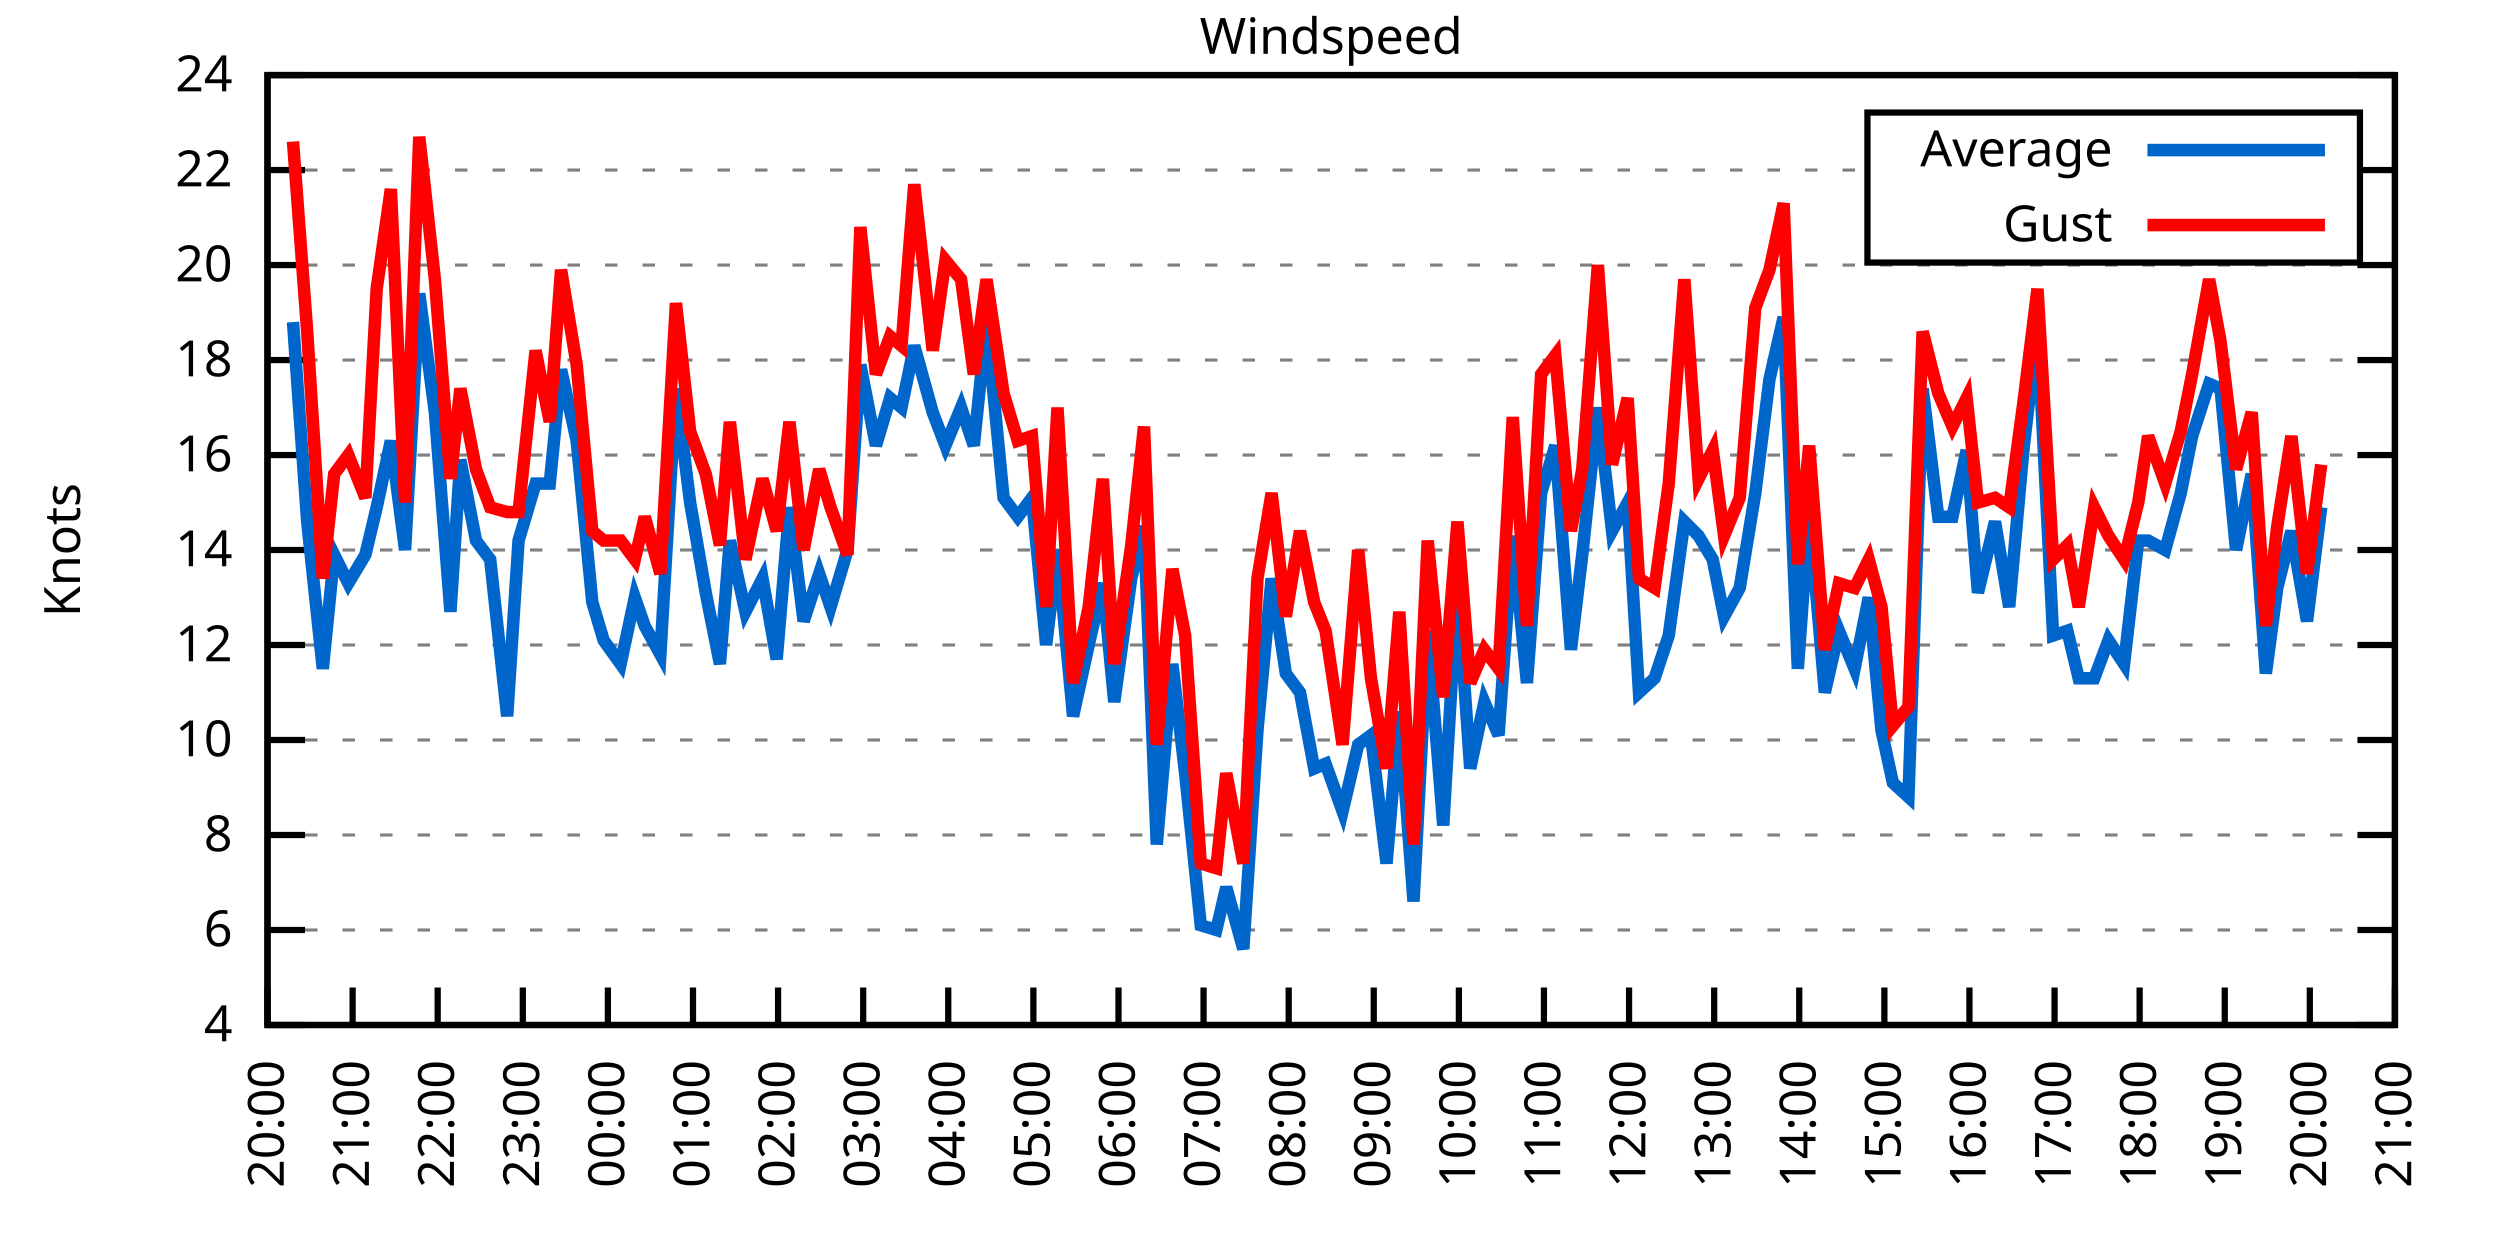
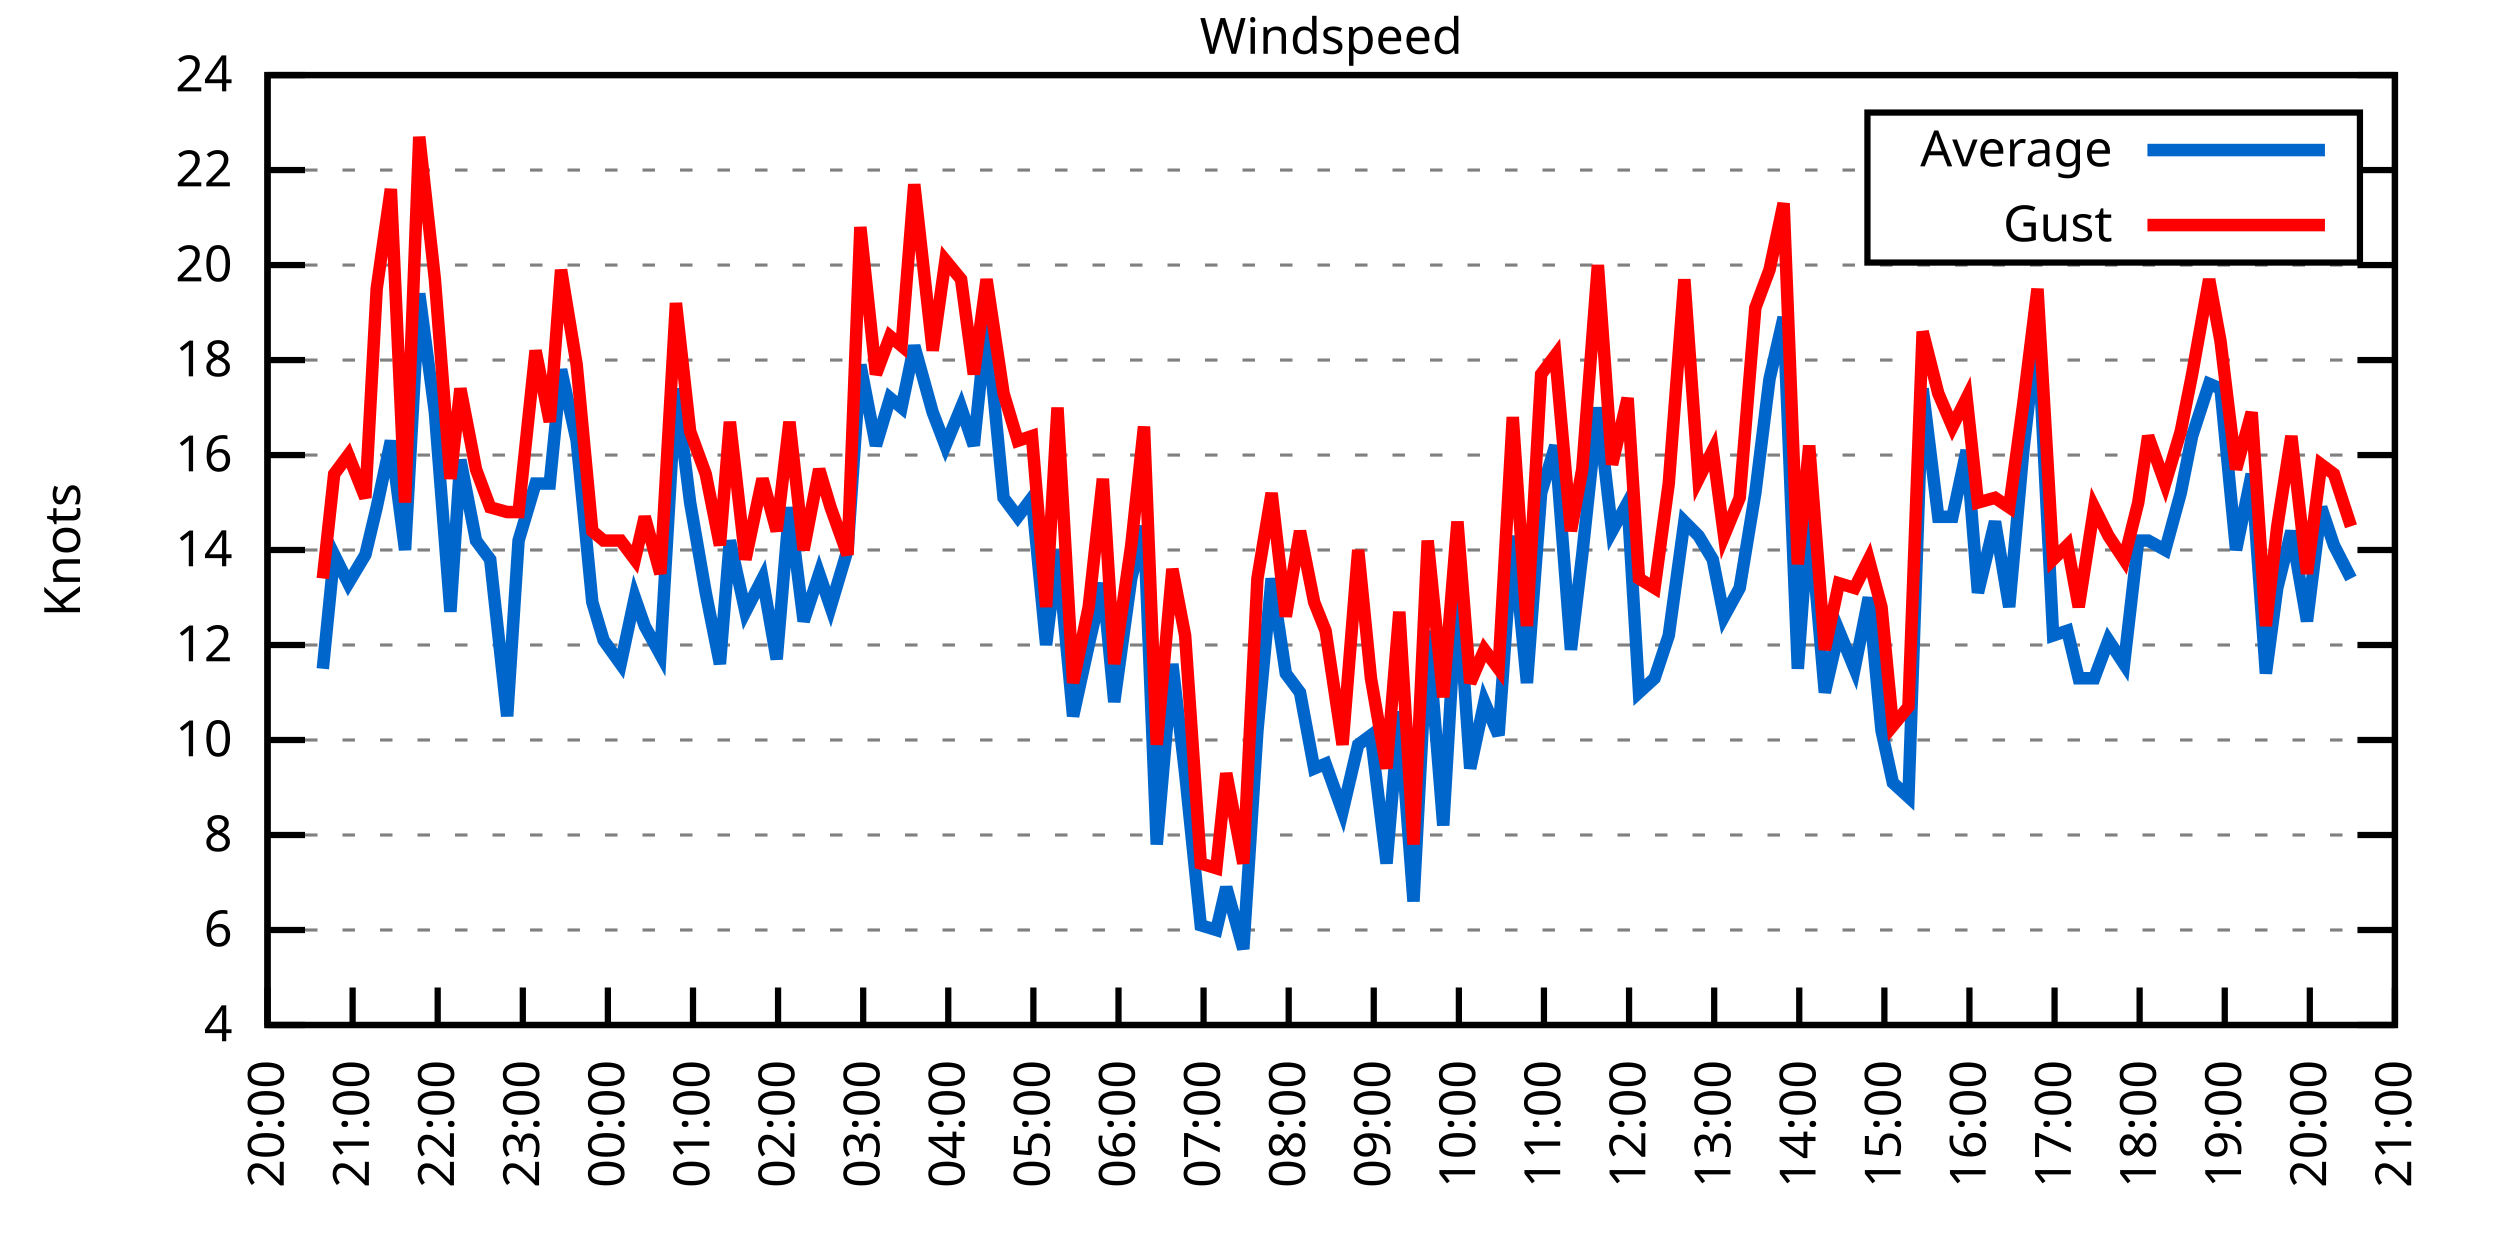
<svg xmlns="http://www.w3.org/2000/svg" xmlns:xlink="http://www.w3.org/1999/xlink" width="400" height="200" viewBox="0 0 400 200">
  <g id="gnuplot_canvas">
    <rect x="0" y="0" width="400" height="200" fill="none" />
    <defs>
      <circle id="gpDot" r="0.5" stroke-width="0.5" stroke="currentColor" />
      <path id="gpPt0" stroke-width="0.333" stroke="currentColor" d="M-1,0 h2 M0,-1 v2" />
      <path id="gpPt1" stroke-width="0.333" stroke="currentColor" d="M-1,-1 L1,1 M1,-1 L-1,1" />
      <path id="gpPt2" stroke-width="0.333" stroke="currentColor" d="M-1,0 L1,0 M0,-1 L0,1 M-1,-1 L1,1 M-1,1 L1,-1" />
      <rect id="gpPt3" stroke-width="0.333" stroke="currentColor" x="-1" y="-1" width="2" height="2" />
      <rect id="gpPt4" stroke-width="0.333" stroke="currentColor" fill="currentColor" x="-1" y="-1" width="2" height="2" />
      <circle id="gpPt5" stroke-width="0.333" stroke="currentColor" cx="0" cy="0" r="1" />
      <use xlink:href="#gpPt5" id="gpPt6" fill="currentColor" stroke="none" />
      <path id="gpPt7" stroke-width="0.333" stroke="currentColor" d="M0,-1.33 L-1.33,0.67 L1.33,0.67 z" />
      <use xlink:href="#gpPt7" id="gpPt8" fill="currentColor" stroke="none" />
      <use xlink:href="#gpPt7" id="gpPt9" stroke="currentColor" transform="rotate(180)" />
      <use xlink:href="#gpPt9" id="gpPt10" fill="currentColor" stroke="none" />
      <use xlink:href="#gpPt3" id="gpPt11" stroke="currentColor" transform="rotate(45)" />
      <use xlink:href="#gpPt11" id="gpPt12" fill="currentColor" stroke="none" />
      <path id="gpPt13" stroke-width="0.333" stroke="currentColor" d="M0,1.330 L1.265,0.411 L0.782,-1.067 L-0.782,-1.076 L-1.265,0.411 z" />
      <use xlink:href="#gpPt13" id="gpPt14" fill="currentColor" stroke="none" />
      <filter id="textbox" filterUnits="objectBoundingBox" x="0" y="0" height="1" width="1">
        <feFlood flood-color="white" flood-opacity="1" result="bgnd" />
        <feComposite in="SourceGraphic" in2="bgnd" operator="atop" />
      </filter>
      <filter id="greybox" filterUnits="objectBoundingBox" x="0" y="0" height="1" width="1">
        <feFlood flood-color="lightgrey" flood-opacity="1" result="grey" />
        <feComposite in="SourceGraphic" in2="grey" operator="atop" />
      </filter>
    </defs>
    <g fill="none" color="white" stroke="currentColor" stroke-width="1.00" stroke-linecap="butt" stroke-linejoin="miter">
</g>
    <g fill="none" color="black" stroke="currentColor" stroke-width="1.00" stroke-linecap="butt" stroke-linejoin="miter">
      <g stroke="none" shape-rendering="crispEdges">
        <polygon fill="rgb(255, 255, 255)" points="42.80,164.00 383.18,164.00 383.18,12.02 42.80,12.02 " />
      </g>
    </g>
    <g fill="none" color="black" stroke="currentColor" stroke-width="1.00" stroke-linecap="butt" stroke-linejoin="miter">
</g>
    <g fill="none" color="black" stroke="black" stroke-width="0.50" stroke-linecap="butt" stroke-linejoin="miter">
</g>
    <g fill="none" color="gray" stroke="currentColor" stroke-width="0.50" stroke-linecap="butt" stroke-linejoin="miter">
      <path stroke="gray" stroke-dasharray="2,4" class="gridline" d="M42.80,164.00 L383.19,164.00  " />
    </g>
    <g fill="none" color="gray" stroke="gray" stroke-width="1.00" stroke-linecap="butt" stroke-linejoin="miter">
</g>
    <g fill="none" color="black" stroke="currentColor" stroke-width="1.00" stroke-linecap="butt" stroke-linejoin="miter">
      <path stroke="black" d="M42.80,164.00 L48.80,164.00 M383.19,164.00 L377.19,164.00  " />
      <g transform="translate(37.20,166.60)" stroke="none" fill="black" font-family="Sans" font-size="8.00" text-anchor="end">
        <text>
          <tspan font-family="Sans"> 4</tspan>
        </text>
      </g>
    </g>
    <g fill="none" color="black" stroke="currentColor" stroke-width="1.00" stroke-linecap="butt" stroke-linejoin="miter">
</g>
    <g fill="none" color="black" stroke="black" stroke-width="0.50" stroke-linecap="butt" stroke-linejoin="miter">
</g>
    <g fill="none" color="gray" stroke="currentColor" stroke-width="0.50" stroke-linecap="butt" stroke-linejoin="miter">
      <path stroke="gray" stroke-dasharray="2,4" class="gridline" d="M42.80,148.80 L383.19,148.80  " />
    </g>
    <g fill="none" color="gray" stroke="gray" stroke-width="1.00" stroke-linecap="butt" stroke-linejoin="miter">
</g>
    <g fill="none" color="black" stroke="currentColor" stroke-width="1.00" stroke-linecap="butt" stroke-linejoin="miter">
      <path stroke="black" d="M42.80,148.80 L48.80,148.80 M383.19,148.80 L377.19,148.80  " />
      <g transform="translate(37.20,151.40)" stroke="none" fill="black" font-family="Sans" font-size="8.00" text-anchor="end">
        <text>
          <tspan font-family="Sans"> 6</tspan>
        </text>
      </g>
    </g>
    <g fill="none" color="black" stroke="currentColor" stroke-width="1.00" stroke-linecap="butt" stroke-linejoin="miter">
</g>
    <g fill="none" color="black" stroke="black" stroke-width="0.50" stroke-linecap="butt" stroke-linejoin="miter">
</g>
    <g fill="none" color="gray" stroke="currentColor" stroke-width="0.50" stroke-linecap="butt" stroke-linejoin="miter">
      <path stroke="gray" stroke-dasharray="2,4" class="gridline" d="M42.80,133.60 L383.19,133.60  " />
    </g>
    <g fill="none" color="gray" stroke="gray" stroke-width="1.00" stroke-linecap="butt" stroke-linejoin="miter">
</g>
    <g fill="none" color="black" stroke="currentColor" stroke-width="1.00" stroke-linecap="butt" stroke-linejoin="miter">
      <path stroke="black" d="M42.80,133.60 L48.80,133.60 M383.19,133.60 L377.19,133.60  " />
      <g transform="translate(37.20,136.20)" stroke="none" fill="black" font-family="Sans" font-size="8.00" text-anchor="end">
        <text>
          <tspan font-family="Sans"> 8</tspan>
        </text>
      </g>
    </g>
    <g fill="none" color="black" stroke="currentColor" stroke-width="1.00" stroke-linecap="butt" stroke-linejoin="miter">
</g>
    <g fill="none" color="black" stroke="black" stroke-width="0.50" stroke-linecap="butt" stroke-linejoin="miter">
</g>
    <g fill="none" color="gray" stroke="currentColor" stroke-width="0.50" stroke-linecap="butt" stroke-linejoin="miter">
      <path stroke="gray" stroke-dasharray="2,4" class="gridline" d="M42.80,118.40 L383.19,118.40  " />
    </g>
    <g fill="none" color="gray" stroke="gray" stroke-width="1.00" stroke-linecap="butt" stroke-linejoin="miter">
</g>
    <g fill="none" color="black" stroke="currentColor" stroke-width="1.00" stroke-linecap="butt" stroke-linejoin="miter">
      <path stroke="black" d="M42.80,118.40 L48.80,118.40 M383.19,118.40 L377.19,118.40  " />
      <g transform="translate(37.20,121.00)" stroke="none" fill="black" font-family="Sans" font-size="8.00" text-anchor="end">
        <text>
          <tspan font-family="Sans"> 10</tspan>
        </text>
      </g>
    </g>
    <g fill="none" color="black" stroke="currentColor" stroke-width="1.00" stroke-linecap="butt" stroke-linejoin="miter">
</g>
    <g fill="none" color="black" stroke="black" stroke-width="0.50" stroke-linecap="butt" stroke-linejoin="miter">
</g>
    <g fill="none" color="gray" stroke="currentColor" stroke-width="0.50" stroke-linecap="butt" stroke-linejoin="miter">
      <path stroke="gray" stroke-dasharray="2,4" class="gridline" d="M42.80,103.20 L383.19,103.20  " />
    </g>
    <g fill="none" color="gray" stroke="gray" stroke-width="1.00" stroke-linecap="butt" stroke-linejoin="miter">
</g>
    <g fill="none" color="black" stroke="currentColor" stroke-width="1.00" stroke-linecap="butt" stroke-linejoin="miter">
      <path stroke="black" d="M42.80,103.20 L48.80,103.20 M383.19,103.20 L377.19,103.20  " />
      <g transform="translate(37.20,105.80)" stroke="none" fill="black" font-family="Sans" font-size="8.00" text-anchor="end">
        <text>
          <tspan font-family="Sans"> 12</tspan>
        </text>
      </g>
    </g>
    <g fill="none" color="black" stroke="currentColor" stroke-width="1.00" stroke-linecap="butt" stroke-linejoin="miter">
</g>
    <g fill="none" color="black" stroke="black" stroke-width="0.50" stroke-linecap="butt" stroke-linejoin="miter">
</g>
    <g fill="none" color="gray" stroke="currentColor" stroke-width="0.50" stroke-linecap="butt" stroke-linejoin="miter">
      <path stroke="gray" stroke-dasharray="2,4" class="gridline" d="M42.80,88.00 L383.19,88.00  " />
    </g>
    <g fill="none" color="gray" stroke="gray" stroke-width="1.00" stroke-linecap="butt" stroke-linejoin="miter">
</g>
    <g fill="none" color="black" stroke="currentColor" stroke-width="1.00" stroke-linecap="butt" stroke-linejoin="miter">
      <path stroke="black" d="M42.80,88.00 L48.80,88.00 M383.19,88.00 L377.19,88.00  " />
      <g transform="translate(37.20,90.60)" stroke="none" fill="black" font-family="Sans" font-size="8.00" text-anchor="end">
        <text>
          <tspan font-family="Sans"> 14</tspan>
        </text>
      </g>
    </g>
    <g fill="none" color="black" stroke="currentColor" stroke-width="1.00" stroke-linecap="butt" stroke-linejoin="miter">
</g>
    <g fill="none" color="black" stroke="black" stroke-width="0.50" stroke-linecap="butt" stroke-linejoin="miter">
</g>
    <g fill="none" color="gray" stroke="currentColor" stroke-width="0.50" stroke-linecap="butt" stroke-linejoin="miter">
      <path stroke="gray" stroke-dasharray="2,4" class="gridline" d="M42.80,72.81 L383.19,72.81  " />
    </g>
    <g fill="none" color="gray" stroke="gray" stroke-width="1.00" stroke-linecap="butt" stroke-linejoin="miter">
</g>
    <g fill="none" color="black" stroke="currentColor" stroke-width="1.00" stroke-linecap="butt" stroke-linejoin="miter">
      <path stroke="black" d="M42.80,72.81 L48.80,72.81 M383.19,72.81 L377.19,72.81  " />
      <g transform="translate(37.20,75.41)" stroke="none" fill="black" font-family="Sans" font-size="8.00" text-anchor="end">
        <text>
          <tspan font-family="Sans"> 16</tspan>
        </text>
      </g>
    </g>
    <g fill="none" color="black" stroke="currentColor" stroke-width="1.00" stroke-linecap="butt" stroke-linejoin="miter">
</g>
    <g fill="none" color="black" stroke="black" stroke-width="0.50" stroke-linecap="butt" stroke-linejoin="miter">
</g>
    <g fill="none" color="gray" stroke="currentColor" stroke-width="0.50" stroke-linecap="butt" stroke-linejoin="miter">
      <path stroke="gray" stroke-dasharray="2,4" class="gridline" d="M42.80,57.61 L383.19,57.61  " />
    </g>
    <g fill="none" color="gray" stroke="gray" stroke-width="1.00" stroke-linecap="butt" stroke-linejoin="miter">
</g>
    <g fill="none" color="black" stroke="currentColor" stroke-width="1.00" stroke-linecap="butt" stroke-linejoin="miter">
      <path stroke="black" d="M42.80,57.61 L48.80,57.61 M383.19,57.61 L377.19,57.61  " />
      <g transform="translate(37.20,60.21)" stroke="none" fill="black" font-family="Sans" font-size="8.00" text-anchor="end">
        <text>
          <tspan font-family="Sans"> 18</tspan>
        </text>
      </g>
    </g>
    <g fill="none" color="black" stroke="currentColor" stroke-width="1.00" stroke-linecap="butt" stroke-linejoin="miter">
</g>
    <g fill="none" color="black" stroke="black" stroke-width="0.50" stroke-linecap="butt" stroke-linejoin="miter">
</g>
    <g fill="none" color="gray" stroke="currentColor" stroke-width="0.50" stroke-linecap="butt" stroke-linejoin="miter">
      <path stroke="gray" stroke-dasharray="2,4" class="gridline" d="M42.80,42.41 L383.19,42.41  " />
    </g>
    <g fill="none" color="gray" stroke="gray" stroke-width="1.00" stroke-linecap="butt" stroke-linejoin="miter">
</g>
    <g fill="none" color="black" stroke="currentColor" stroke-width="1.00" stroke-linecap="butt" stroke-linejoin="miter">
      <path stroke="black" d="M42.80,42.41 L48.80,42.41 M383.19,42.41 L377.19,42.41  " />
      <g transform="translate(37.20,45.01)" stroke="none" fill="black" font-family="Sans" font-size="8.00" text-anchor="end">
        <text>
          <tspan font-family="Sans"> 20</tspan>
        </text>
      </g>
    </g>
    <g fill="none" color="black" stroke="currentColor" stroke-width="1.00" stroke-linecap="butt" stroke-linejoin="miter">
</g>
    <g fill="none" color="black" stroke="black" stroke-width="0.50" stroke-linecap="butt" stroke-linejoin="miter">
</g>
    <g fill="none" color="gray" stroke="currentColor" stroke-width="0.50" stroke-linecap="butt" stroke-linejoin="miter">
      <path stroke="gray" stroke-dasharray="2,4" class="gridline" d="M42.80,27.21 L298.79,27.21 M377.59,27.21 L383.19,27.21  " />
    </g>
    <g fill="none" color="gray" stroke="gray" stroke-width="1.00" stroke-linecap="butt" stroke-linejoin="miter">
</g>
    <g fill="none" color="black" stroke="currentColor" stroke-width="1.00" stroke-linecap="butt" stroke-linejoin="miter">
      <path stroke="black" d="M42.80,27.21 L48.80,27.21 M383.19,27.21 L377.19,27.21  " />
      <g transform="translate(37.20,29.81)" stroke="none" fill="black" font-family="Sans" font-size="8.00" text-anchor="end">
        <text>
          <tspan font-family="Sans"> 22</tspan>
        </text>
      </g>
    </g>
    <g fill="none" color="black" stroke="currentColor" stroke-width="1.00" stroke-linecap="butt" stroke-linejoin="miter">
</g>
    <g fill="none" color="black" stroke="black" stroke-width="0.50" stroke-linecap="butt" stroke-linejoin="miter">
</g>
    <g fill="none" color="gray" stroke="currentColor" stroke-width="0.50" stroke-linecap="butt" stroke-linejoin="miter">
      <path stroke="gray" stroke-dasharray="2,4" class="gridline" d="M42.80,12.01 L383.19,12.01  " />
    </g>
    <g fill="none" color="gray" stroke="gray" stroke-width="1.00" stroke-linecap="butt" stroke-linejoin="miter">
</g>
    <g fill="none" color="black" stroke="currentColor" stroke-width="1.00" stroke-linecap="butt" stroke-linejoin="miter">
      <path stroke="black" d="M42.80,12.01 L48.80,12.01 M383.19,12.01 L377.19,12.01  " />
      <g transform="translate(37.20,14.61)" stroke="none" fill="black" font-family="Sans" font-size="8.00" text-anchor="end">
        <text>
          <tspan font-family="Sans"> 24</tspan>
        </text>
      </g>
    </g>
    <g fill="none" color="black" stroke="currentColor" stroke-width="1.00" stroke-linecap="butt" stroke-linejoin="miter">
      <path stroke="black" d="M42.80,164.00 L42.80,158.00  " />
      <g transform="translate(45.40,169.60) rotate(270.00)" stroke="none" fill="black" font-family="Sans" font-size="8.00" text-anchor="end">
        <text>
          <tspan font-family="Sans">20:00</tspan>
        </text>
      </g>
    </g>
    <g fill="none" color="black" stroke="currentColor" stroke-width="1.00" stroke-linecap="butt" stroke-linejoin="miter">
      <path stroke="black" d="M56.42,164.00 L56.42,158.00  " />
      <g transform="translate(59.02,169.60) rotate(270.00)" stroke="none" fill="black" font-family="Sans" font-size="8.00" text-anchor="end">
        <text>
          <tspan font-family="Sans">21:00</tspan>
        </text>
      </g>
    </g>
    <g fill="none" color="black" stroke="currentColor" stroke-width="1.00" stroke-linecap="butt" stroke-linejoin="miter">
      <path stroke="black" d="M70.03,164.00 L70.03,158.00  " />
      <g transform="translate(72.63,169.60) rotate(270.00)" stroke="none" fill="black" font-family="Sans" font-size="8.00" text-anchor="end">
        <text>
          <tspan font-family="Sans">22:00</tspan>
        </text>
      </g>
    </g>
    <g fill="none" color="black" stroke="currentColor" stroke-width="1.00" stroke-linecap="butt" stroke-linejoin="miter">
      <path stroke="black" d="M83.65,164.00 L83.65,158.00  " />
      <g transform="translate(86.25,169.60) rotate(270.00)" stroke="none" fill="black" font-family="Sans" font-size="8.00" text-anchor="end">
        <text>
          <tspan font-family="Sans">23:00</tspan>
        </text>
      </g>
    </g>
    <g fill="none" color="black" stroke="currentColor" stroke-width="1.00" stroke-linecap="butt" stroke-linejoin="miter">
      <path stroke="black" d="M97.26,164.00 L97.26,158.00  " />
      <g transform="translate(99.86,169.60) rotate(270.00)" stroke="none" fill="black" font-family="Sans" font-size="8.00" text-anchor="end">
        <text>
          <tspan font-family="Sans">00:00</tspan>
        </text>
      </g>
    </g>
    <g fill="none" color="black" stroke="currentColor" stroke-width="1.00" stroke-linecap="butt" stroke-linejoin="miter">
      <path stroke="black" d="M110.88,164.00 L110.88,158.00  " />
      <g transform="translate(113.48,169.60) rotate(270.00)" stroke="none" fill="black" font-family="Sans" font-size="8.00" text-anchor="end">
        <text>
          <tspan font-family="Sans">01:00</tspan>
        </text>
      </g>
    </g>
    <g fill="none" color="black" stroke="currentColor" stroke-width="1.00" stroke-linecap="butt" stroke-linejoin="miter">
      <path stroke="black" d="M124.49,164.00 L124.49,158.00  " />
      <g transform="translate(127.09,169.60) rotate(270.00)" stroke="none" fill="black" font-family="Sans" font-size="8.00" text-anchor="end">
        <text>
          <tspan font-family="Sans">02:00</tspan>
        </text>
      </g>
    </g>
    <g fill="none" color="black" stroke="currentColor" stroke-width="1.00" stroke-linecap="butt" stroke-linejoin="miter">
      <path stroke="black" d="M138.11,164.00 L138.11,158.00  " />
      <g transform="translate(140.71,169.60) rotate(270.00)" stroke="none" fill="black" font-family="Sans" font-size="8.00" text-anchor="end">
        <text>
          <tspan font-family="Sans">03:00</tspan>
        </text>
      </g>
    </g>
    <g fill="none" color="black" stroke="currentColor" stroke-width="1.00" stroke-linecap="butt" stroke-linejoin="miter">
      <path stroke="black" d="M151.72,164.00 L151.72,158.00  " />
      <g transform="translate(154.32,169.60) rotate(270.00)" stroke="none" fill="black" font-family="Sans" font-size="8.00" text-anchor="end">
        <text>
          <tspan font-family="Sans">04:00</tspan>
        </text>
      </g>
    </g>
    <g fill="none" color="black" stroke="currentColor" stroke-width="1.00" stroke-linecap="butt" stroke-linejoin="miter">
      <path stroke="black" d="M165.34,164.00 L165.34,158.00  " />
      <g transform="translate(167.94,169.60) rotate(270.00)" stroke="none" fill="black" font-family="Sans" font-size="8.00" text-anchor="end">
        <text>
          <tspan font-family="Sans">05:00</tspan>
        </text>
      </g>
    </g>
    <g fill="none" color="black" stroke="currentColor" stroke-width="1.00" stroke-linecap="butt" stroke-linejoin="miter">
      <path stroke="black" d="M178.96,164.00 L178.96,158.00  " />
      <g transform="translate(181.56,169.60) rotate(270.00)" stroke="none" fill="black" font-family="Sans" font-size="8.00" text-anchor="end">
        <text>
          <tspan font-family="Sans">06:00</tspan>
        </text>
      </g>
    </g>
    <g fill="none" color="black" stroke="currentColor" stroke-width="1.00" stroke-linecap="butt" stroke-linejoin="miter">
      <path stroke="black" d="M192.57,164.00 L192.57,158.00  " />
      <g transform="translate(195.17,169.60) rotate(270.00)" stroke="none" fill="black" font-family="Sans" font-size="8.00" text-anchor="end">
        <text>
          <tspan font-family="Sans">07:00</tspan>
        </text>
      </g>
    </g>
    <g fill="none" color="black" stroke="currentColor" stroke-width="1.00" stroke-linecap="butt" stroke-linejoin="miter">
      <path stroke="black" d="M206.19,164.00 L206.19,158.00  " />
      <g transform="translate(208.79,169.60) rotate(270.00)" stroke="none" fill="black" font-family="Sans" font-size="8.00" text-anchor="end">
        <text>
          <tspan font-family="Sans">08:00</tspan>
        </text>
      </g>
    </g>
    <g fill="none" color="black" stroke="currentColor" stroke-width="1.00" stroke-linecap="butt" stroke-linejoin="miter">
      <path stroke="black" d="M219.80,164.00 L219.80,158.00  " />
      <g transform="translate(222.40,169.60) rotate(270.00)" stroke="none" fill="black" font-family="Sans" font-size="8.00" text-anchor="end">
        <text>
          <tspan font-family="Sans">09:00</tspan>
        </text>
      </g>
    </g>
    <g fill="none" color="black" stroke="currentColor" stroke-width="1.00" stroke-linecap="butt" stroke-linejoin="miter">
      <path stroke="black" d="M233.42,164.00 L233.42,158.00  " />
      <g transform="translate(236.02,169.60) rotate(270.00)" stroke="none" fill="black" font-family="Sans" font-size="8.00" text-anchor="end">
        <text>
          <tspan font-family="Sans">10:00</tspan>
        </text>
      </g>
    </g>
    <g fill="none" color="black" stroke="currentColor" stroke-width="1.00" stroke-linecap="butt" stroke-linejoin="miter">
      <path stroke="black" d="M247.03,164.00 L247.03,158.00  " />
      <g transform="translate(249.63,169.60) rotate(270.00)" stroke="none" fill="black" font-family="Sans" font-size="8.00" text-anchor="end">
        <text>
          <tspan font-family="Sans">11:00</tspan>
        </text>
      </g>
    </g>
    <g fill="none" color="black" stroke="currentColor" stroke-width="1.00" stroke-linecap="butt" stroke-linejoin="miter">
      <path stroke="black" d="M260.65,164.00 L260.65,158.00  " />
      <g transform="translate(263.25,169.60) rotate(270.00)" stroke="none" fill="black" font-family="Sans" font-size="8.00" text-anchor="end">
        <text>
          <tspan font-family="Sans">12:00</tspan>
        </text>
      </g>
    </g>
    <g fill="none" color="black" stroke="currentColor" stroke-width="1.00" stroke-linecap="butt" stroke-linejoin="miter">
      <path stroke="black" d="M274.27,164.00 L274.27,158.00  " />
      <g transform="translate(276.87,169.60) rotate(270.00)" stroke="none" fill="black" font-family="Sans" font-size="8.00" text-anchor="end">
        <text>
          <tspan font-family="Sans">13:00</tspan>
        </text>
      </g>
    </g>
    <g fill="none" color="black" stroke="currentColor" stroke-width="1.00" stroke-linecap="butt" stroke-linejoin="miter">
      <path stroke="black" d="M287.88,164.00 L287.88,158.00  " />
      <g transform="translate(290.48,169.60) rotate(270.00)" stroke="none" fill="black" font-family="Sans" font-size="8.00" text-anchor="end">
        <text>
          <tspan font-family="Sans">14:00</tspan>
        </text>
      </g>
    </g>
    <g fill="none" color="black" stroke="currentColor" stroke-width="1.00" stroke-linecap="butt" stroke-linejoin="miter">
      <path stroke="black" d="M301.50,164.00 L301.50,158.00  " />
      <g transform="translate(304.10,169.60) rotate(270.00)" stroke="none" fill="black" font-family="Sans" font-size="8.00" text-anchor="end">
        <text>
          <tspan font-family="Sans">15:00</tspan>
        </text>
      </g>
    </g>
    <g fill="none" color="black" stroke="currentColor" stroke-width="1.00" stroke-linecap="butt" stroke-linejoin="miter">
      <path stroke="black" d="M315.11,164.00 L315.11,158.00  " />
      <g transform="translate(317.71,169.60) rotate(270.00)" stroke="none" fill="black" font-family="Sans" font-size="8.00" text-anchor="end">
        <text>
          <tspan font-family="Sans">16:00</tspan>
        </text>
      </g>
    </g>
    <g fill="none" color="black" stroke="currentColor" stroke-width="1.00" stroke-linecap="butt" stroke-linejoin="miter">
      <path stroke="black" d="M328.73,164.00 L328.73,158.00  " />
      <g transform="translate(331.33,169.60) rotate(270.00)" stroke="none" fill="black" font-family="Sans" font-size="8.00" text-anchor="end">
        <text>
          <tspan font-family="Sans">17:00</tspan>
        </text>
      </g>
    </g>
    <g fill="none" color="black" stroke="currentColor" stroke-width="1.00" stroke-linecap="butt" stroke-linejoin="miter">
      <path stroke="black" d="M342.34,164.00 L342.34,158.00  " />
      <g transform="translate(344.94,169.60) rotate(270.00)" stroke="none" fill="black" font-family="Sans" font-size="8.00" text-anchor="end">
        <text>
          <tspan font-family="Sans">18:00</tspan>
        </text>
      </g>
    </g>
    <g fill="none" color="black" stroke="currentColor" stroke-width="1.00" stroke-linecap="butt" stroke-linejoin="miter">
      <path stroke="black" d="M355.96,164.00 L355.96,158.00  " />
      <g transform="translate(358.56,169.60) rotate(270.00)" stroke="none" fill="black" font-family="Sans" font-size="8.00" text-anchor="end">
        <text>
          <tspan font-family="Sans">19:00</tspan>
        </text>
      </g>
    </g>
    <g fill="none" color="black" stroke="currentColor" stroke-width="1.00" stroke-linecap="butt" stroke-linejoin="miter">
      <path stroke="black" d="M369.57,164.00 L369.57,158.00  " />
      <g transform="translate(372.17,169.60) rotate(270.00)" stroke="none" fill="black" font-family="Sans" font-size="8.00" text-anchor="end">
        <text>
          <tspan font-family="Sans">20:00</tspan>
        </text>
      </g>
    </g>
    <g fill="none" color="black" stroke="currentColor" stroke-width="1.00" stroke-linecap="butt" stroke-linejoin="miter">
      <path stroke="black" d="M383.19,164.00 L383.19,158.00  " />
      <g transform="translate(385.79,169.60) rotate(270.00)" stroke="none" fill="black" font-family="Sans" font-size="8.00" text-anchor="end">
        <text>
          <tspan font-family="Sans">21:00</tspan>
        </text>
      </g>
    </g>
    <g fill="none" color="black" stroke="currentColor" stroke-width="1.00" stroke-linecap="butt" stroke-linejoin="miter">
</g>
    <g fill="none" color="black" stroke="currentColor" stroke-width="1.00" stroke-linecap="butt" stroke-linejoin="miter">
      <path stroke="black" d="M42.80,12.01 L42.80,164.00 L383.19,164.00 L383.19,12.01 L42.80,12.01 Z  " />
    </g>
    <g fill="none" color="black" stroke="currentColor" stroke-width="1.00" stroke-linecap="butt" stroke-linejoin="miter">
</g>
    <g fill="none" color="black" stroke="currentColor" stroke-width="1.00" stroke-linecap="butt" stroke-linejoin="miter">
      <path stroke="black" d="M298.79,42.01 L298.79,18.01 L377.59,18.01 L377.59,42.01 L298.79,42.01 Z  " />
    </g>
    <g id="Windspeed_plot_1">
      <g fill="none" color="white" stroke="black" stroke-width="2.00" stroke-linecap="butt" stroke-linejoin="miter">
</g>
      <g fill="none" color="black" stroke="currentColor" stroke-width="2.00" stroke-linecap="butt" stroke-linejoin="miter">
        <g transform="translate(337.99,26.61)" stroke="none" fill="black" font-family="Sans" font-size="8.00" text-anchor="end">
          <text>
            <tspan font-family="Sans">Average</tspan>
          </text>
        </g>
      </g>
      <g fill="none" color="black" stroke="currentColor" stroke-width="2.00" stroke-linecap="butt" stroke-linejoin="miter">
-         <path stroke="rgb(  0, 102, 204)" d="M343.59,24.01 L371.99,24.01 M46.88,51.53 L49.15,83.45 L51.65,107.00 L53.47,88.76 L55.73,93.32 L58.46,88.76   L60.27,81.17 L62.54,70.53 L64.81,88.00 L67.08,46.97 L69.58,65.97 L72.07,97.88 L73.66,73.57 L76.16,86.49   L78.43,89.52 L81.15,114.60 L82.97,86.49 L85.69,77.37 L87.96,77.37 L89.77,59.13 L92.27,70.53 L94.77,96.36   L96.58,102.44 L99.30,106.24 L101.57,95.60 L103.16,100.16 L105.66,104.72 L108.15,62.17 L110.42,80.41 L112.92,94.84   L115.19,106.24 L116.78,86.49 L119.27,97.88 L122.00,92.56 L124.27,105.48 L126.31,81.17 L128.58,99.40 L131.07,91.80   L132.89,97.12 L135.61,88.00 L137.66,58.37 L140.15,71.29 L142.42,63.69 L144.24,65.21 L146.28,55.33 L149.23,65.97   L151.27,71.29 L153.77,65.21 L155.81,71.29 L157.85,51.53 L160.57,79.65 L162.84,82.69 L165.11,79.65 L167.38,103.20   L169.20,88.00 L171.69,114.60 L174.19,103.20 L176.46,93.32 L178.28,112.32 L181.00,92.56 L183.04,84.21 L185.08,135.12   L187.58,106.24 L189.62,123.72 L192.12,148.04 L194.61,148.80 L196.20,141.96 L198.93,151.84 L201.19,116.88 L203.46,92.56   L205.73,107.76 L208.00,110.80 L210.27,122.96 L212.09,122.20 L214.81,129.80 L217.31,119.16 L219.35,117.64 L221.85,138.16   L223.89,113.84 L226.16,144.24 L228.43,100.92 L230.92,132.08 L233.19,93.32 L235.23,122.96 L237.50,112.32 L239.77,117.64   L242.04,85.73 L244.31,109.28 L246.58,78.89 L248.85,71.29 L251.35,103.96 L253.16,88.76 L255.66,65.21 L257.93,84.97   L260.42,80.41 L262.24,110.80 L264.73,108.52 L267.00,101.68 L269.50,83.45 L271.77,85.73 L274.04,89.52 L275.85,98.64   L278.35,94.08 L280.85,78.89 L283.12,60.65 L285.38,50.77 L287.65,107.00 L289.47,81.93 L291.97,110.80 L294.23,100.92   L296.73,107.00 L299.00,95.60 L301.04,116.88 L302.86,125.24 L305.35,127.52 L307.62,62.17 L310.12,82.69 L312.39,82.69   L314.66,72.05 L316.47,94.84 L319.20,83.45 L321.47,97.12 L323.74,72.05 L326.00,52.29 L328.50,101.68 L330.77,100.92   L332.59,108.52 L335.08,108.52 L337.35,102.44 L339.85,106.24 L342.12,86.49 L343.70,86.49 L346.43,88.00 L348.92,78.89   L350.74,69.77 L353.46,61.41 L355.28,62.17 L357.77,88.00 L360.27,75.85 L362.54,107.76 L364.36,94.08 L366.62,84.97   L369.12,99.40 L371.39,81.17  " />
+         <path stroke="rgb(  0, 102, 204)" d="M343.59,24.01 L371.99,24.01 M51.65,107.00 L53.47,88.76 L55.73,93.32 L58.46,88.76 L60.27,81.17 L62.54,70.53   L64.81,88.00 L67.08,46.97 L69.58,65.97 L72.07,97.88 L73.66,73.57 L76.16,86.49 L78.43,89.52 L81.15,114.60   L82.97,86.49 L85.69,77.37 L87.96,77.37 L89.77,59.13 L92.27,70.53 L94.77,96.36 L96.58,102.44 L99.30,106.24   L101.57,95.60 L103.16,100.16 L105.66,104.72 L108.15,62.17 L110.42,80.41 L112.92,94.84 L115.19,106.24 L116.78,86.49   L119.27,97.88 L122.00,92.56 L124.27,105.48 L126.31,81.17 L128.58,99.40 L131.07,91.80 L132.89,97.12 L135.61,88.00   L137.66,58.37 L140.15,71.29 L142.42,63.69 L144.24,65.21 L146.28,55.33 L149.23,65.97 L151.27,71.29 L153.77,65.21   L155.81,71.29 L157.85,51.53 L160.57,79.65 L162.84,82.69 L165.11,79.65 L167.38,103.20 L169.20,88.00 L171.69,114.60   L174.19,103.20 L176.46,93.32 L178.28,112.32 L181.00,92.56 L183.04,84.21 L185.08,135.12 L187.58,106.24 L189.62,123.72   L192.12,148.04 L194.61,148.80 L196.20,141.96 L198.93,151.84 L201.19,116.88 L203.46,92.56 L205.73,107.76 L208.00,110.80   L210.27,122.96 L212.09,122.20 L214.81,129.80 L217.31,119.16 L219.35,117.64 L221.85,138.16 L223.89,113.84 L226.16,144.24   L228.43,100.92 L230.92,132.08 L233.19,93.32 L235.23,122.96 L237.50,112.32 L239.77,117.64 L242.04,85.73 L244.31,109.28   L246.58,78.89 L248.85,71.29 L251.35,103.96 L253.16,88.76 L255.66,65.21 L257.93,84.97 L260.42,80.41 L262.24,110.80   L264.73,108.52 L267.00,101.68 L269.50,83.45 L271.77,85.73 L274.04,89.52 L275.85,98.64 L278.35,94.08 L280.85,78.89   L283.12,60.65 L285.38,50.77 L287.65,107.00 L289.47,81.93 L291.97,110.80 L294.23,100.92 L296.73,107.00 L299.00,95.60   L301.04,116.88 L302.86,125.24 L305.35,127.52 L307.62,62.17 L310.12,82.69 L312.39,82.69 L314.66,72.05 L316.47,94.84   L319.20,83.45 L321.47,97.12 L323.74,72.05 L326.00,52.29 L328.50,101.68 L330.77,100.92 L332.59,108.52 L335.08,108.52   L337.35,102.44 L339.85,106.24 L342.12,86.49 L343.70,86.49 L346.43,88.00 L348.92,78.89 L350.74,69.77 L353.46,61.41   L355.28,62.17 L357.77,88.00 L360.27,75.85 L362.54,107.76 L364.36,94.08 L366.62,84.97 L369.12,99.40 L371.39,81.17   L373.43,87.25 L376.16,92.56  " />
      </g>
    </g>
    <g id="Windspeed_plot_2">
      <g fill="none" color="black" stroke="currentColor" stroke-width="2.00" stroke-linecap="butt" stroke-linejoin="miter">
        <g transform="translate(337.99,38.61)" stroke="none" fill="black" font-family="Sans" font-size="8.00" text-anchor="end">
          <text>
            <tspan font-family="Sans">Gust</tspan>
          </text>
        </g>
      </g>
      <g fill="none" color="black" stroke="currentColor" stroke-width="2.00" stroke-linecap="butt" stroke-linejoin="miter">
-         <path stroke="rgb(255,   0,   0)" d="M343.59,36.01 L371.99,36.01 M46.88,22.65 L49.15,53.05 L51.65,92.56 L53.47,75.85 L55.73,72.81 L58.46,79.65   L60.27,46.21 L62.54,30.25 L64.81,80.41 L67.08,21.89 L69.58,44.69 L72.07,76.61 L73.66,62.17 L76.16,75.09   L78.43,81.17 L81.15,81.93 L82.97,81.93 L85.69,56.09 L87.96,67.49 L89.77,43.17 L92.27,58.37 L94.77,84.97   L96.58,86.49 L99.30,86.49 L101.57,89.52 L103.16,82.69 L105.66,91.80 L108.15,48.49 L110.42,69.01 L112.92,75.85   L115.19,87.25 L116.78,67.49 L119.27,89.52 L122.00,76.61 L124.27,84.97 L126.31,67.49 L128.58,88.00 L131.07,75.09   L132.89,81.17 L135.61,88.76 L137.66,36.33 L140.15,59.89 L142.42,53.81 L144.24,55.33 L146.28,29.49 L149.23,56.09   L151.27,41.65 L153.77,44.69 L155.81,59.89 L157.85,44.69 L160.57,62.93 L162.84,70.53 L165.11,69.77 L167.38,97.12   L169.20,65.21 L171.69,109.28 L174.19,97.12 L176.46,76.61 L178.28,106.24 L181.00,87.25 L183.04,68.25 L185.08,119.16   L187.58,91.04 L189.62,101.68 L192.12,138.16 L194.61,138.92 L196.20,123.72 L198.93,138.16 L201.19,92.56 L203.46,78.89   L205.73,98.64 L208.00,84.97 L210.27,96.36 L212.09,100.92 L214.81,119.16 L217.31,88.00 L219.35,108.52 L221.85,122.96   L223.89,97.88 L226.16,135.12 L228.43,86.49 L230.92,111.56 L233.19,83.45 L235.23,109.28 L237.50,103.96 L239.77,107.00   L242.04,66.73 L244.31,100.16 L246.58,59.89 L248.85,56.85 L251.35,84.97 L253.16,75.09 L255.66,42.41 L257.93,74.33   L260.42,63.69 L262.24,92.56 L264.73,94.08 L267.00,77.37 L269.50,44.69 L271.77,76.61 L274.04,72.05 L275.85,85.73   L278.35,79.65 L280.85,49.25 L283.12,43.17 L285.38,32.53 L287.65,90.28 L289.47,71.29 L291.97,103.96 L294.23,93.32   L296.73,94.08 L299.00,89.52 L301.04,97.12 L302.86,116.12 L305.35,113.08 L307.62,53.05 L310.12,62.93 L312.39,68.25   L314.66,63.69 L316.47,80.41 L319.20,79.65 L321.47,81.17 L323.74,64.45 L326.00,46.21 L328.50,89.52 L330.77,87.25   L332.59,97.12 L335.08,81.17 L337.35,85.73 L339.85,89.52 L342.12,80.41 L343.70,69.77 L346.43,77.37 L348.92,69.01   L350.74,59.89 L353.46,44.69 L355.28,54.57 L357.77,75.09 L360.27,65.97 L362.54,100.16 L364.36,84.21 L366.62,69.77   L369.12,91.80 L371.39,74.33  " />
+         <path stroke="rgb(255,   0,   0)" d="M343.59,36.01 L371.99,36.01 M51.65,92.56 L53.47,75.85 L55.73,72.81 L58.46,79.65 L60.27,46.21 L62.54,30.25   L64.81,80.41 L67.08,21.89 L69.58,44.69 L72.07,76.61 L73.66,62.17 L76.16,75.09 L78.43,81.17 L81.15,81.93   L82.97,81.93 L85.69,56.09 L87.96,67.49 L89.77,43.17 L92.27,58.37 L94.77,84.97 L96.58,86.49 L99.30,86.49   L101.57,89.52 L103.16,82.69 L105.66,91.80 L108.15,48.49 L110.42,69.01 L112.92,75.85 L115.19,87.25 L116.78,67.49   L119.27,89.52 L122.00,76.61 L124.27,84.97 L126.31,67.49 L128.58,88.00 L131.07,75.09 L132.89,81.17 L135.61,88.76   L137.66,36.33 L140.15,59.89 L142.42,53.81 L144.24,55.33 L146.28,29.49 L149.23,56.09 L151.27,41.65 L153.77,44.69   L155.81,59.89 L157.85,44.69 L160.57,62.93 L162.84,70.53 L165.11,69.77 L167.38,97.12 L169.20,65.21 L171.69,109.28   L174.19,97.12 L176.46,76.61 L178.28,106.24 L181.00,87.25 L183.04,68.25 L185.08,119.16 L187.58,91.04 L189.62,101.68   L192.12,138.16 L194.61,138.92 L196.20,123.72 L198.93,138.16 L201.19,92.56 L203.46,78.89 L205.73,98.64 L208.00,84.97   L210.27,96.36 L212.09,100.92 L214.81,119.16 L217.31,88.00 L219.35,108.52 L221.85,122.96 L223.89,97.88 L226.16,135.12   L228.43,86.49 L230.92,111.56 L233.19,83.45 L235.23,109.28 L237.50,103.96 L239.77,107.00 L242.04,66.73 L244.31,100.16   L246.58,59.89 L248.85,56.85 L251.35,84.97 L253.16,75.09 L255.66,42.41 L257.93,74.33 L260.42,63.69 L262.24,92.56   L264.73,94.08 L267.00,77.37 L269.50,44.69 L271.77,76.61 L274.04,72.05 L275.85,85.73 L278.35,79.65 L280.85,49.25   L283.12,43.17 L285.38,32.53 L287.65,90.28 L289.47,71.29 L291.97,103.96 L294.23,93.32 L296.73,94.08 L299.00,89.52   L301.04,97.12 L302.86,116.12 L305.35,113.08 L307.62,53.05 L310.12,62.93 L312.39,68.25 L314.66,63.69 L316.47,80.41   L319.20,79.65 L321.47,81.17 L323.74,64.45 L326.00,46.21 L328.50,89.52 L330.77,87.25 L332.59,97.12 L335.08,81.17   L337.35,85.73 L339.85,89.52 L342.12,80.41 L343.70,69.77 L346.43,77.37 L348.92,69.01 L350.74,59.89 L353.46,44.69   L355.28,54.57 L357.77,75.09 L360.27,65.97 L362.54,100.16 L364.36,84.21 L366.62,69.77 L369.12,91.80 L371.39,74.33   L373.43,75.85 L376.16,84.21  " />
      </g>
    </g>
    <g fill="none" color="black" stroke="currentColor" stroke-width="2.00" stroke-linecap="butt" stroke-linejoin="miter">
</g>
    <g fill="none" color="black" stroke="black" stroke-width="1.00" stroke-linecap="butt" stroke-linejoin="miter">
</g>
    <g fill="none" color="black" stroke="currentColor" stroke-width="1.00" stroke-linecap="butt" stroke-linejoin="miter">
      <path stroke="black" d="M42.80,12.01 L42.80,164.00 L383.19,164.00 L383.19,12.01 L42.80,12.01 Z  " />
      <g transform="translate(12.80,88.01) rotate(270.00)" stroke="none" fill="black" font-family="Sans" font-size="8.00" text-anchor="middle">
        <text>
          <tspan font-family="Sans">Knots</tspan>
        </text>
      </g>
    </g>
    <g fill="none" color="black" stroke="currentColor" stroke-width="1.00" stroke-linecap="butt" stroke-linejoin="miter">
</g>
    <g fill="none" color="black" stroke="currentColor" stroke-width="1.00" stroke-linecap="butt" stroke-linejoin="miter">
      <g transform="translate(212.99,8.61)" stroke="none" fill="black" font-family="Sans" font-size="8.00" text-anchor="middle">
        <text>
          <tspan font-family="Sans">Windspeed</tspan>
        </text>
      </g>
    </g>
    <g fill="none" color="black" stroke="currentColor" stroke-width="1.00" stroke-linecap="butt" stroke-linejoin="miter">
</g>
  </g>
</svg>
